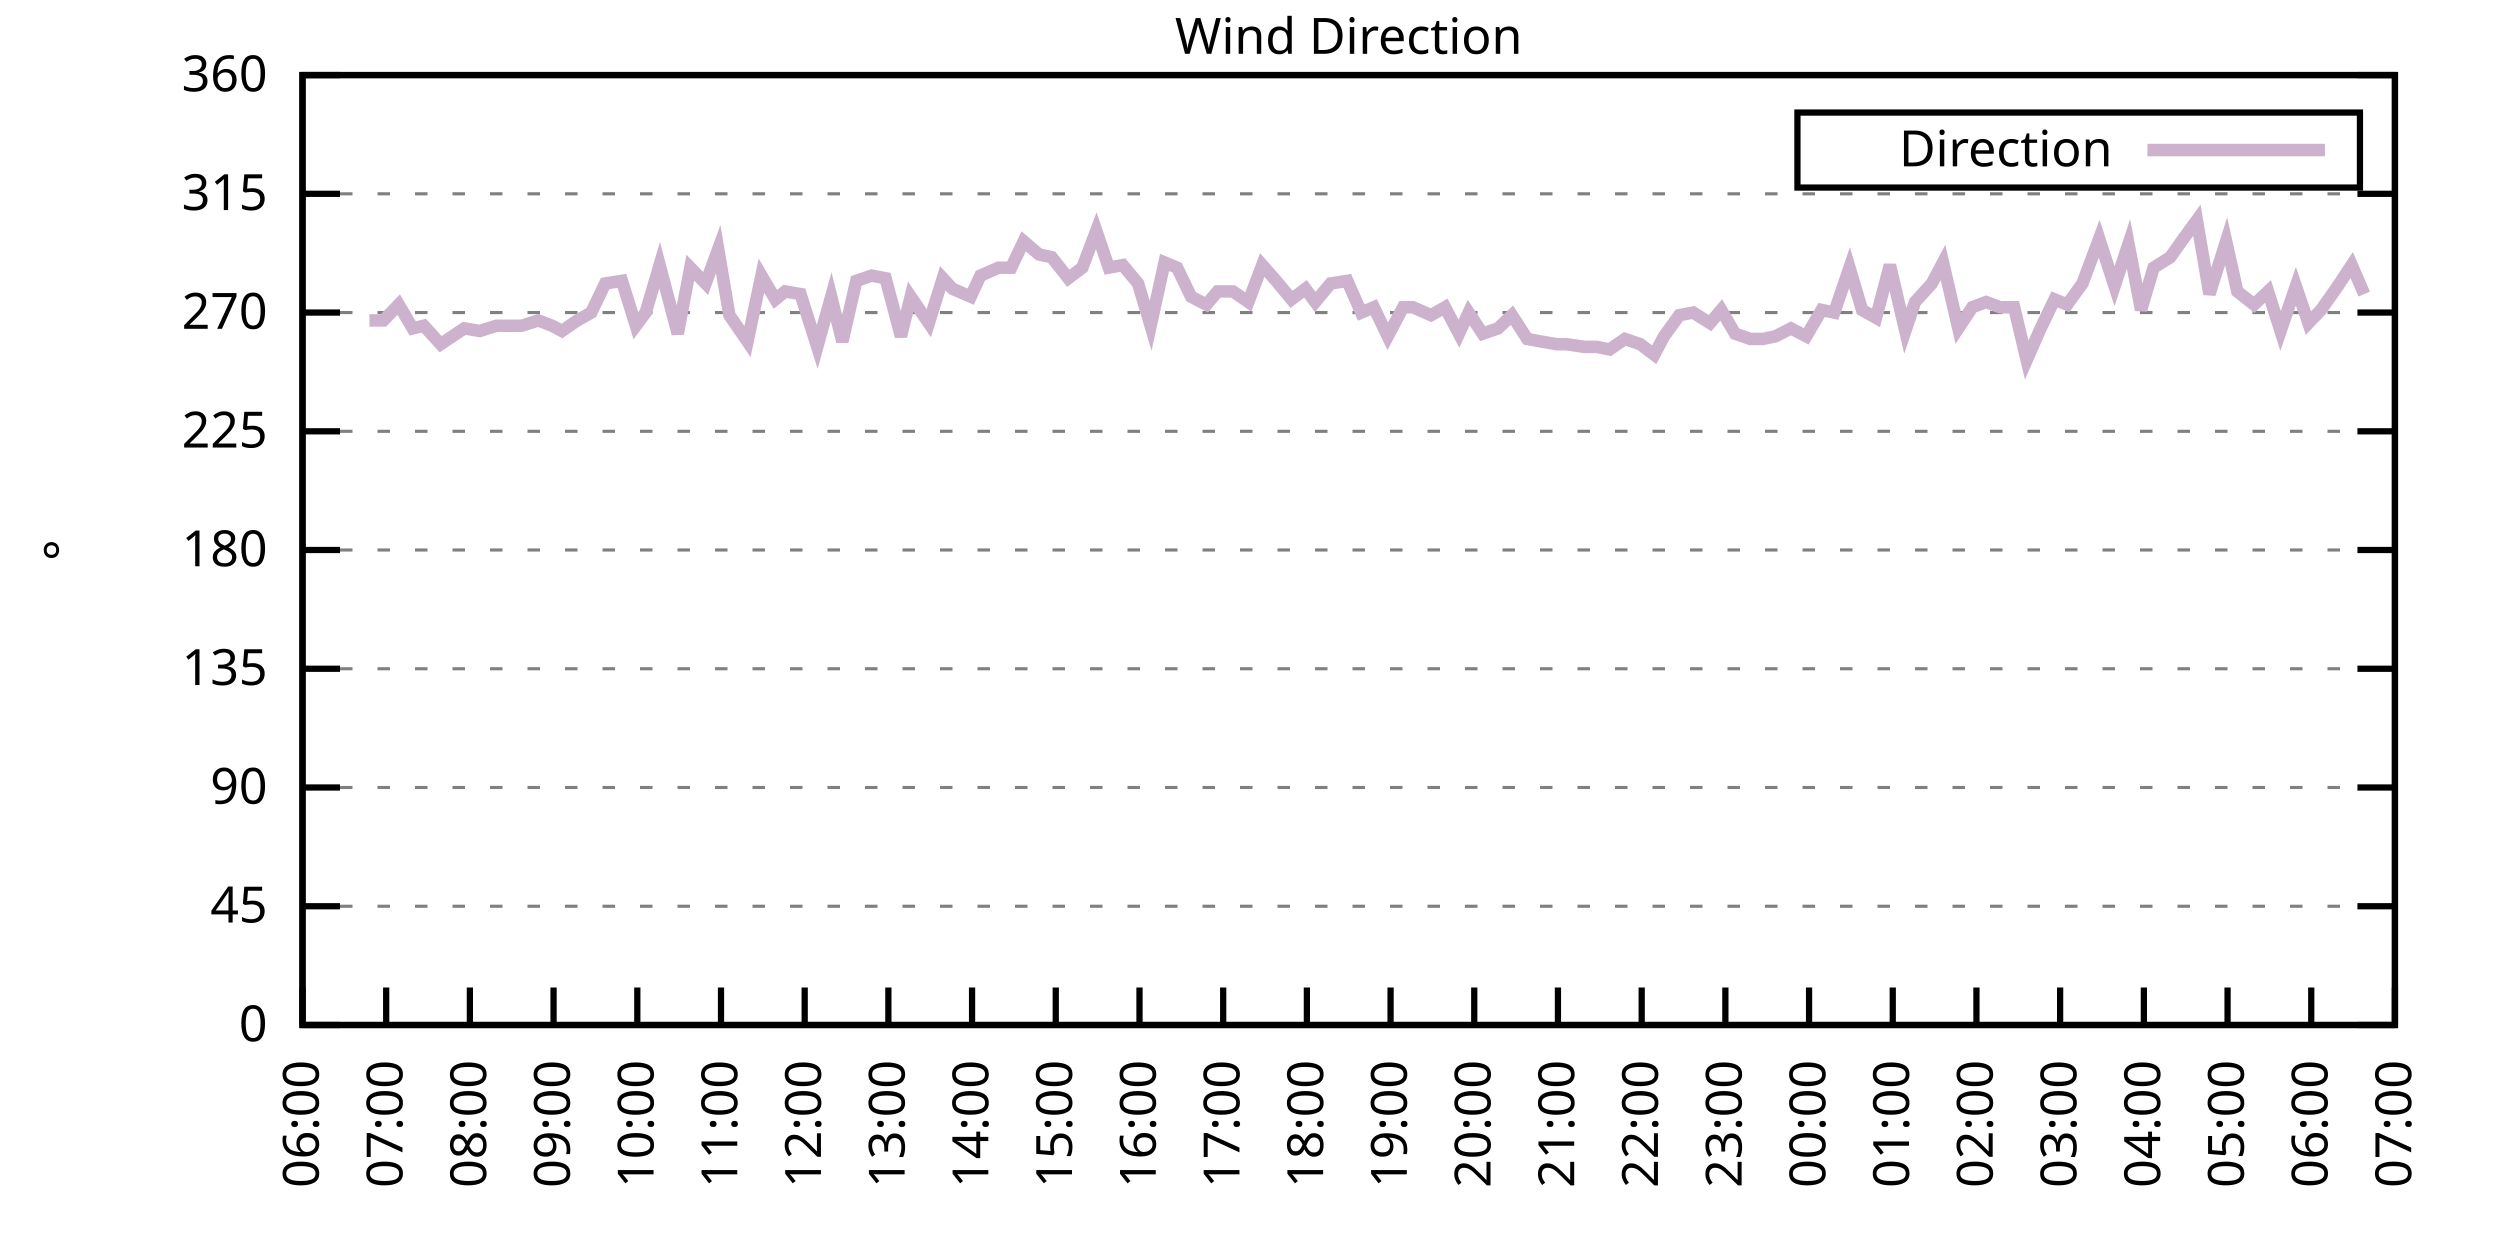
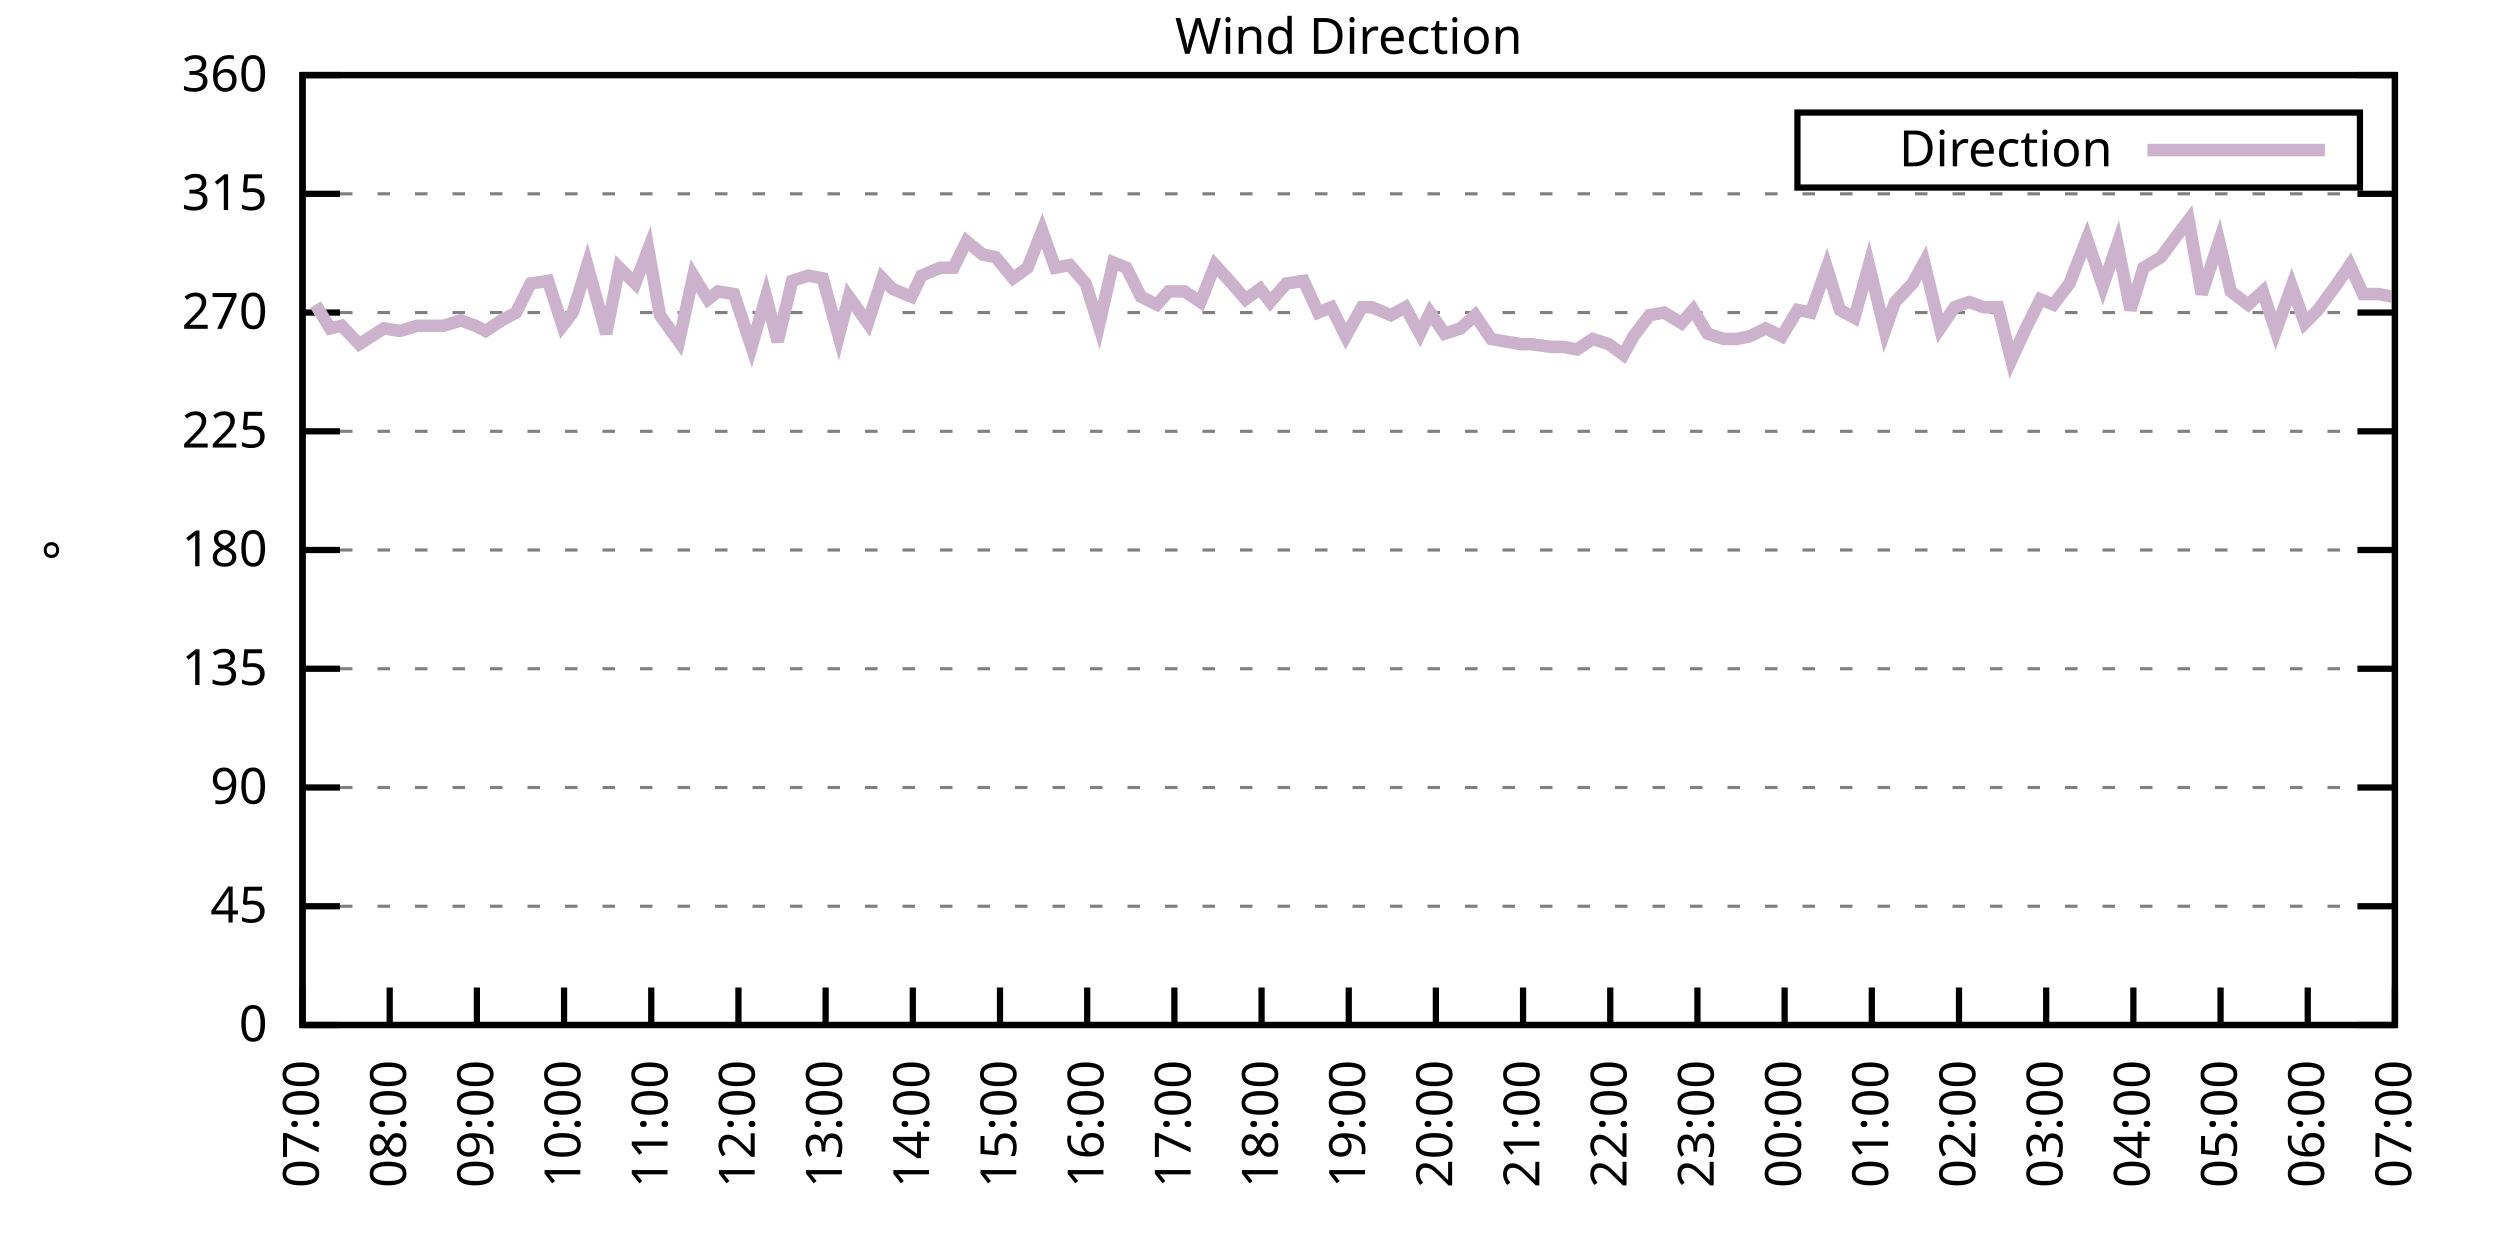
<svg xmlns="http://www.w3.org/2000/svg" xmlns:xlink="http://www.w3.org/1999/xlink" width="400" height="200" viewBox="0 0 400 200">
  <g id="gnuplot_canvas">
    <rect x="0" y="0" width="400" height="200" fill="none" />
    <defs>
      <circle id="gpDot" r="0.5" stroke-width="0.5" stroke="currentColor" />
      <path id="gpPt0" stroke-width="0.333" stroke="currentColor" d="M-1,0 h2 M0,-1 v2" />
      <path id="gpPt1" stroke-width="0.333" stroke="currentColor" d="M-1,-1 L1,1 M1,-1 L-1,1" />
      <path id="gpPt2" stroke-width="0.333" stroke="currentColor" d="M-1,0 L1,0 M0,-1 L0,1 M-1,-1 L1,1 M-1,1 L1,-1" />
      <rect id="gpPt3" stroke-width="0.333" stroke="currentColor" x="-1" y="-1" width="2" height="2" />
      <rect id="gpPt4" stroke-width="0.333" stroke="currentColor" fill="currentColor" x="-1" y="-1" width="2" height="2" />
      <circle id="gpPt5" stroke-width="0.333" stroke="currentColor" cx="0" cy="0" r="1" />
      <use xlink:href="#gpPt5" id="gpPt6" fill="currentColor" stroke="none" />
      <path id="gpPt7" stroke-width="0.333" stroke="currentColor" d="M0,-1.33 L-1.33,0.67 L1.33,0.67 z" />
      <use xlink:href="#gpPt7" id="gpPt8" fill="currentColor" stroke="none" />
      <use xlink:href="#gpPt7" id="gpPt9" stroke="currentColor" transform="rotate(180)" />
      <use xlink:href="#gpPt9" id="gpPt10" fill="currentColor" stroke="none" />
      <use xlink:href="#gpPt3" id="gpPt11" stroke="currentColor" transform="rotate(45)" />
      <use xlink:href="#gpPt11" id="gpPt12" fill="currentColor" stroke="none" />
      <path id="gpPt13" stroke-width="0.333" stroke="currentColor" d="M0,1.330 L1.265,0.411 L0.782,-1.067 L-0.782,-1.076 L-1.265,0.411 z" />
      <use xlink:href="#gpPt13" id="gpPt14" fill="currentColor" stroke="none" />
      <filter id="textbox" filterUnits="objectBoundingBox" x="0" y="0" height="1" width="1">
        <feFlood flood-color="white" flood-opacity="1" result="bgnd" />
        <feComposite in="SourceGraphic" in2="bgnd" operator="atop" />
      </filter>
      <filter id="greybox" filterUnits="objectBoundingBox" x="0" y="0" height="1" width="1">
        <feFlood flood-color="lightgrey" flood-opacity="1" result="grey" />
        <feComposite in="SourceGraphic" in2="grey" operator="atop" />
      </filter>
    </defs>
    <g fill="none" color="white" stroke="currentColor" stroke-width="1.00" stroke-linecap="butt" stroke-linejoin="miter">
</g>
    <g fill="none" color="black" stroke="currentColor" stroke-width="1.00" stroke-linecap="butt" stroke-linejoin="miter">
      <g stroke="none" shape-rendering="crispEdges">
        <polygon fill="rgb(255, 255, 255)" points="48.40,164.00 383.18,164.00 383.18,12.02 48.40,12.02 " />
      </g>
    </g>
    <g fill="none" color="black" stroke="currentColor" stroke-width="1.00" stroke-linecap="butt" stroke-linejoin="miter">
</g>
    <g fill="none" color="black" stroke="black" stroke-width="0.50" stroke-linecap="butt" stroke-linejoin="miter">
</g>
    <g fill="none" color="gray" stroke="currentColor" stroke-width="0.50" stroke-linecap="butt" stroke-linejoin="miter">
      <path stroke="gray" stroke-dasharray="2,4" class="gridline" d="M48.40,164.00 L383.19,164.00  " />
    </g>
    <g fill="none" color="gray" stroke="gray" stroke-width="1.00" stroke-linecap="butt" stroke-linejoin="miter">
</g>
    <g fill="none" color="black" stroke="currentColor" stroke-width="1.00" stroke-linecap="butt" stroke-linejoin="miter">
      <path stroke="black" d="M48.40,164.00 L54.40,164.00 M383.19,164.00 L377.19,164.00  " />
      <g transform="translate(42.80,166.60)" stroke="none" fill="black" font-family="Sans" font-size="8.00" text-anchor="end">
        <text>
          <tspan font-family="Sans"> 0</tspan>
        </text>
      </g>
    </g>
    <g fill="none" color="black" stroke="currentColor" stroke-width="1.00" stroke-linecap="butt" stroke-linejoin="miter">
</g>
    <g fill="none" color="black" stroke="black" stroke-width="0.50" stroke-linecap="butt" stroke-linejoin="miter">
</g>
    <g fill="none" color="gray" stroke="currentColor" stroke-width="0.50" stroke-linecap="butt" stroke-linejoin="miter">
      <path stroke="gray" stroke-dasharray="2,4" class="gridline" d="M48.40,145.00 L383.19,145.00  " />
    </g>
    <g fill="none" color="gray" stroke="gray" stroke-width="1.00" stroke-linecap="butt" stroke-linejoin="miter">
</g>
    <g fill="none" color="black" stroke="currentColor" stroke-width="1.00" stroke-linecap="butt" stroke-linejoin="miter">
      <path stroke="black" d="M48.40,145.00 L54.40,145.00 M383.19,145.00 L377.19,145.00  " />
      <g transform="translate(42.80,147.60)" stroke="none" fill="black" font-family="Sans" font-size="8.00" text-anchor="end">
        <text>
          <tspan font-family="Sans"> 45</tspan>
        </text>
      </g>
    </g>
    <g fill="none" color="black" stroke="currentColor" stroke-width="1.00" stroke-linecap="butt" stroke-linejoin="miter">
</g>
    <g fill="none" color="black" stroke="black" stroke-width="0.50" stroke-linecap="butt" stroke-linejoin="miter">
</g>
    <g fill="none" color="gray" stroke="currentColor" stroke-width="0.50" stroke-linecap="butt" stroke-linejoin="miter">
      <path stroke="gray" stroke-dasharray="2,4" class="gridline" d="M48.40,126.00 L383.19,126.00  " />
    </g>
    <g fill="none" color="gray" stroke="gray" stroke-width="1.00" stroke-linecap="butt" stroke-linejoin="miter">
</g>
    <g fill="none" color="black" stroke="currentColor" stroke-width="1.00" stroke-linecap="butt" stroke-linejoin="miter">
      <path stroke="black" d="M48.40,126.00 L54.40,126.00 M383.19,126.00 L377.19,126.00  " />
      <g transform="translate(42.80,128.60)" stroke="none" fill="black" font-family="Sans" font-size="8.00" text-anchor="end">
        <text>
          <tspan font-family="Sans"> 90</tspan>
        </text>
      </g>
    </g>
    <g fill="none" color="black" stroke="currentColor" stroke-width="1.00" stroke-linecap="butt" stroke-linejoin="miter">
</g>
    <g fill="none" color="black" stroke="black" stroke-width="0.50" stroke-linecap="butt" stroke-linejoin="miter">
</g>
    <g fill="none" color="gray" stroke="currentColor" stroke-width="0.50" stroke-linecap="butt" stroke-linejoin="miter">
      <path stroke="gray" stroke-dasharray="2,4" class="gridline" d="M48.40,107.00 L383.19,107.00  " />
    </g>
    <g fill="none" color="gray" stroke="gray" stroke-width="1.00" stroke-linecap="butt" stroke-linejoin="miter">
</g>
    <g fill="none" color="black" stroke="currentColor" stroke-width="1.00" stroke-linecap="butt" stroke-linejoin="miter">
      <path stroke="black" d="M48.40,107.00 L54.40,107.00 M383.19,107.00 L377.19,107.00  " />
      <g transform="translate(42.80,109.60)" stroke="none" fill="black" font-family="Sans" font-size="8.00" text-anchor="end">
        <text>
          <tspan font-family="Sans"> 135</tspan>
        </text>
      </g>
    </g>
    <g fill="none" color="black" stroke="currentColor" stroke-width="1.00" stroke-linecap="butt" stroke-linejoin="miter">
</g>
    <g fill="none" color="black" stroke="black" stroke-width="0.50" stroke-linecap="butt" stroke-linejoin="miter">
</g>
    <g fill="none" color="gray" stroke="currentColor" stroke-width="0.50" stroke-linecap="butt" stroke-linejoin="miter">
      <path stroke="gray" stroke-dasharray="2,4" class="gridline" d="M48.40,88.00 L383.19,88.00  " />
    </g>
    <g fill="none" color="gray" stroke="gray" stroke-width="1.00" stroke-linecap="butt" stroke-linejoin="miter">
</g>
    <g fill="none" color="black" stroke="currentColor" stroke-width="1.00" stroke-linecap="butt" stroke-linejoin="miter">
      <path stroke="black" d="M48.40,88.00 L54.40,88.00 M383.19,88.00 L377.19,88.00  " />
      <g transform="translate(42.80,90.60)" stroke="none" fill="black" font-family="Sans" font-size="8.00" text-anchor="end">
        <text>
          <tspan font-family="Sans"> 180</tspan>
        </text>
      </g>
    </g>
    <g fill="none" color="black" stroke="currentColor" stroke-width="1.00" stroke-linecap="butt" stroke-linejoin="miter">
</g>
    <g fill="none" color="black" stroke="black" stroke-width="0.50" stroke-linecap="butt" stroke-linejoin="miter">
</g>
    <g fill="none" color="gray" stroke="currentColor" stroke-width="0.50" stroke-linecap="butt" stroke-linejoin="miter">
      <path stroke="gray" stroke-dasharray="2,4" class="gridline" d="M48.40,69.01 L383.19,69.01  " />
    </g>
    <g fill="none" color="gray" stroke="gray" stroke-width="1.00" stroke-linecap="butt" stroke-linejoin="miter">
</g>
    <g fill="none" color="black" stroke="currentColor" stroke-width="1.00" stroke-linecap="butt" stroke-linejoin="miter">
      <path stroke="black" d="M48.40,69.01 L54.40,69.01 M383.19,69.01 L377.19,69.01  " />
      <g transform="translate(42.80,71.61)" stroke="none" fill="black" font-family="Sans" font-size="8.00" text-anchor="end">
        <text>
          <tspan font-family="Sans"> 225</tspan>
        </text>
      </g>
    </g>
    <g fill="none" color="black" stroke="currentColor" stroke-width="1.00" stroke-linecap="butt" stroke-linejoin="miter">
</g>
    <g fill="none" color="black" stroke="black" stroke-width="0.50" stroke-linecap="butt" stroke-linejoin="miter">
</g>
    <g fill="none" color="gray" stroke="currentColor" stroke-width="0.50" stroke-linecap="butt" stroke-linejoin="miter">
      <path stroke="gray" stroke-dasharray="2,4" class="gridline" d="M48.40,50.01 L383.19,50.01  " />
    </g>
    <g fill="none" color="gray" stroke="gray" stroke-width="1.00" stroke-linecap="butt" stroke-linejoin="miter">
</g>
    <g fill="none" color="black" stroke="currentColor" stroke-width="1.00" stroke-linecap="butt" stroke-linejoin="miter">
      <path stroke="black" d="M48.40,50.01 L54.40,50.01 M383.19,50.01 L377.19,50.01  " />
      <g transform="translate(42.80,52.61)" stroke="none" fill="black" font-family="Sans" font-size="8.00" text-anchor="end">
        <text>
          <tspan font-family="Sans"> 270</tspan>
        </text>
      </g>
    </g>
    <g fill="none" color="black" stroke="currentColor" stroke-width="1.00" stroke-linecap="butt" stroke-linejoin="miter">
</g>
    <g fill="none" color="black" stroke="black" stroke-width="0.50" stroke-linecap="butt" stroke-linejoin="miter">
</g>
    <g fill="none" color="gray" stroke="currentColor" stroke-width="0.50" stroke-linecap="butt" stroke-linejoin="miter">
      <path stroke="gray" stroke-dasharray="2,4" class="gridline" d="M48.40,31.01 L383.19,31.01  " />
    </g>
    <g fill="none" color="gray" stroke="gray" stroke-width="1.00" stroke-linecap="butt" stroke-linejoin="miter">
</g>
    <g fill="none" color="black" stroke="currentColor" stroke-width="1.00" stroke-linecap="butt" stroke-linejoin="miter">
      <path stroke="black" d="M48.40,31.01 L54.40,31.01 M383.19,31.01 L377.19,31.01  " />
      <g transform="translate(42.80,33.61)" stroke="none" fill="black" font-family="Sans" font-size="8.00" text-anchor="end">
        <text>
          <tspan font-family="Sans"> 315</tspan>
        </text>
      </g>
    </g>
    <g fill="none" color="black" stroke="currentColor" stroke-width="1.00" stroke-linecap="butt" stroke-linejoin="miter">
</g>
    <g fill="none" color="black" stroke="black" stroke-width="0.50" stroke-linecap="butt" stroke-linejoin="miter">
</g>
    <g fill="none" color="gray" stroke="currentColor" stroke-width="0.50" stroke-linecap="butt" stroke-linejoin="miter">
      <path stroke="gray" stroke-dasharray="2,4" class="gridline" d="M48.40,12.01 L383.19,12.01  " />
    </g>
    <g fill="none" color="gray" stroke="gray" stroke-width="1.00" stroke-linecap="butt" stroke-linejoin="miter">
</g>
    <g fill="none" color="black" stroke="currentColor" stroke-width="1.00" stroke-linecap="butt" stroke-linejoin="miter">
      <path stroke="black" d="M48.40,12.01 L54.40,12.01 M383.19,12.01 L377.19,12.01  " />
      <g transform="translate(42.80,14.61)" stroke="none" fill="black" font-family="Sans" font-size="8.00" text-anchor="end">
        <text>
          <tspan font-family="Sans"> 360</tspan>
        </text>
      </g>
    </g>
    <g fill="none" color="black" stroke="currentColor" stroke-width="1.00" stroke-linecap="butt" stroke-linejoin="miter">
      <path stroke="black" d="M48.40,164.00 L48.40,158.00  " />
      <g transform="translate(51.00,169.60) rotate(270.00)" stroke="none" fill="black" font-family="Sans" font-size="8.00" text-anchor="end">
        <text>
-           <tspan font-family="Sans">06:00</tspan>
-         </text>
-       </g>
-     </g>
-     <g fill="none" color="black" stroke="currentColor" stroke-width="1.00" stroke-linecap="butt" stroke-linejoin="miter">
-       <path stroke="black" d="M61.79,164.00 L61.79,158.00  " />
-       <g transform="translate(64.39,169.60) rotate(270.00)" stroke="none" fill="black" font-family="Sans" font-size="8.00" text-anchor="end">
-         <text>
          <tspan font-family="Sans">07:00</tspan>
        </text>
      </g>
    </g>
    <g fill="none" color="black" stroke="currentColor" stroke-width="1.00" stroke-linecap="butt" stroke-linejoin="miter">
-       <path stroke="black" d="M75.18,164.00 L75.18,158.00  " />
-       <g transform="translate(77.78,169.60) rotate(270.00)" stroke="none" fill="black" font-family="Sans" font-size="8.00" text-anchor="end">
+       <path stroke="black" d="M62.35,164.00 L62.35,158.00  " />
+       <g transform="translate(64.95,169.60) rotate(270.00)" stroke="none" fill="black" font-family="Sans" font-size="8.00" text-anchor="end">
        <text>
          <tspan font-family="Sans">08:00</tspan>
        </text>
      </g>
    </g>
    <g fill="none" color="black" stroke="currentColor" stroke-width="1.00" stroke-linecap="butt" stroke-linejoin="miter">
-       <path stroke="black" d="M88.57,164.00 L88.57,158.00  " />
-       <g transform="translate(91.17,169.60) rotate(270.00)" stroke="none" fill="black" font-family="Sans" font-size="8.00" text-anchor="end">
+       <path stroke="black" d="M76.30,164.00 L76.30,158.00  " />
+       <g transform="translate(78.90,169.60) rotate(270.00)" stroke="none" fill="black" font-family="Sans" font-size="8.00" text-anchor="end">
        <text>
          <tspan font-family="Sans">09:00</tspan>
        </text>
      </g>
    </g>
    <g fill="none" color="black" stroke="currentColor" stroke-width="1.00" stroke-linecap="butt" stroke-linejoin="miter">
-       <path stroke="black" d="M101.97,164.00 L101.97,158.00  " />
-       <g transform="translate(104.57,169.60) rotate(270.00)" stroke="none" fill="black" font-family="Sans" font-size="8.00" text-anchor="end">
+       <path stroke="black" d="M90.25,164.00 L90.25,158.00  " />
+       <g transform="translate(92.85,169.60) rotate(270.00)" stroke="none" fill="black" font-family="Sans" font-size="8.00" text-anchor="end">
        <text>
          <tspan font-family="Sans">10:00</tspan>
        </text>
      </g>
    </g>
    <g fill="none" color="black" stroke="currentColor" stroke-width="1.00" stroke-linecap="butt" stroke-linejoin="miter">
-       <path stroke="black" d="M115.36,164.00 L115.36,158.00  " />
-       <g transform="translate(117.96,169.60) rotate(270.00)" stroke="none" fill="black" font-family="Sans" font-size="8.00" text-anchor="end">
+       <path stroke="black" d="M104.20,164.00 L104.20,158.00  " />
+       <g transform="translate(106.80,169.60) rotate(270.00)" stroke="none" fill="black" font-family="Sans" font-size="8.00" text-anchor="end">
        <text>
          <tspan font-family="Sans">11:00</tspan>
        </text>
      </g>
    </g>
    <g fill="none" color="black" stroke="currentColor" stroke-width="1.00" stroke-linecap="butt" stroke-linejoin="miter">
-       <path stroke="black" d="M128.75,164.00 L128.75,158.00  " />
-       <g transform="translate(131.35,169.60) rotate(270.00)" stroke="none" fill="black" font-family="Sans" font-size="8.00" text-anchor="end">
+       <path stroke="black" d="M118.15,164.00 L118.15,158.00  " />
+       <g transform="translate(120.75,169.60) rotate(270.00)" stroke="none" fill="black" font-family="Sans" font-size="8.00" text-anchor="end">
        <text>
          <tspan font-family="Sans">12:00</tspan>
        </text>
      </g>
    </g>
    <g fill="none" color="black" stroke="currentColor" stroke-width="1.00" stroke-linecap="butt" stroke-linejoin="miter">
-       <path stroke="black" d="M142.14,164.00 L142.14,158.00  " />
-       <g transform="translate(144.74,169.60) rotate(270.00)" stroke="none" fill="black" font-family="Sans" font-size="8.00" text-anchor="end">
+       <path stroke="black" d="M132.10,164.00 L132.10,158.00  " />
+       <g transform="translate(134.70,169.60) rotate(270.00)" stroke="none" fill="black" font-family="Sans" font-size="8.00" text-anchor="end">
        <text>
          <tspan font-family="Sans">13:00</tspan>
        </text>
      </g>
    </g>
    <g fill="none" color="black" stroke="currentColor" stroke-width="1.00" stroke-linecap="butt" stroke-linejoin="miter">
-       <path stroke="black" d="M155.53,164.00 L155.53,158.00  " />
-       <g transform="translate(158.13,169.60) rotate(270.00)" stroke="none" fill="black" font-family="Sans" font-size="8.00" text-anchor="end">
+       <path stroke="black" d="M146.05,164.00 L146.05,158.00  " />
+       <g transform="translate(148.65,169.60) rotate(270.00)" stroke="none" fill="black" font-family="Sans" font-size="8.00" text-anchor="end">
        <text>
          <tspan font-family="Sans">14:00</tspan>
        </text>
      </g>
    </g>
    <g fill="none" color="black" stroke="currentColor" stroke-width="1.00" stroke-linecap="butt" stroke-linejoin="miter">
-       <path stroke="black" d="M168.92,164.00 L168.92,158.00  " />
-       <g transform="translate(171.52,169.60) rotate(270.00)" stroke="none" fill="black" font-family="Sans" font-size="8.00" text-anchor="end">
+       <path stroke="black" d="M160.00,164.00 L160.00,158.00  " />
+       <g transform="translate(162.60,169.60) rotate(270.00)" stroke="none" fill="black" font-family="Sans" font-size="8.00" text-anchor="end">
        <text>
          <tspan font-family="Sans">15:00</tspan>
        </text>
      </g>
    </g>
    <g fill="none" color="black" stroke="currentColor" stroke-width="1.00" stroke-linecap="butt" stroke-linejoin="miter">
-       <path stroke="black" d="M182.32,164.00 L182.32,158.00  " />
-       <g transform="translate(184.92,169.60) rotate(270.00)" stroke="none" fill="black" font-family="Sans" font-size="8.00" text-anchor="end">
+       <path stroke="black" d="M173.95,164.00 L173.95,158.00  " />
+       <g transform="translate(176.55,169.60) rotate(270.00)" stroke="none" fill="black" font-family="Sans" font-size="8.00" text-anchor="end">
        <text>
          <tspan font-family="Sans">16:00</tspan>
        </text>
      </g>
    </g>
    <g fill="none" color="black" stroke="currentColor" stroke-width="1.00" stroke-linecap="butt" stroke-linejoin="miter">
-       <path stroke="black" d="M195.71,164.00 L195.71,158.00  " />
-       <g transform="translate(198.31,169.60) rotate(270.00)" stroke="none" fill="black" font-family="Sans" font-size="8.00" text-anchor="end">
+       <path stroke="black" d="M187.90,164.00 L187.90,158.00  " />
+       <g transform="translate(190.50,169.60) rotate(270.00)" stroke="none" fill="black" font-family="Sans" font-size="8.00" text-anchor="end">
        <text>
          <tspan font-family="Sans">17:00</tspan>
        </text>
      </g>
    </g>
    <g fill="none" color="black" stroke="currentColor" stroke-width="1.00" stroke-linecap="butt" stroke-linejoin="miter">
-       <path stroke="black" d="M209.10,164.00 L209.10,158.00  " />
-       <g transform="translate(211.70,169.60) rotate(270.00)" stroke="none" fill="black" font-family="Sans" font-size="8.00" text-anchor="end">
+       <path stroke="black" d="M201.85,164.00 L201.85,158.00  " />
+       <g transform="translate(204.45,169.60) rotate(270.00)" stroke="none" fill="black" font-family="Sans" font-size="8.00" text-anchor="end">
        <text>
          <tspan font-family="Sans">18:00</tspan>
        </text>
      </g>
    </g>
    <g fill="none" color="black" stroke="currentColor" stroke-width="1.00" stroke-linecap="butt" stroke-linejoin="miter">
-       <path stroke="black" d="M222.49,164.00 L222.49,158.00  " />
-       <g transform="translate(225.09,169.60) rotate(270.00)" stroke="none" fill="black" font-family="Sans" font-size="8.00" text-anchor="end">
+       <path stroke="black" d="M215.80,164.00 L215.80,158.00  " />
+       <g transform="translate(218.40,169.60) rotate(270.00)" stroke="none" fill="black" font-family="Sans" font-size="8.00" text-anchor="end">
        <text>
          <tspan font-family="Sans">19:00</tspan>
        </text>
      </g>
    </g>
    <g fill="none" color="black" stroke="currentColor" stroke-width="1.00" stroke-linecap="butt" stroke-linejoin="miter">
-       <path stroke="black" d="M235.88,164.00 L235.88,158.00  " />
-       <g transform="translate(238.48,169.60) rotate(270.00)" stroke="none" fill="black" font-family="Sans" font-size="8.00" text-anchor="end">
+       <path stroke="black" d="M229.74,164.00 L229.74,158.00  " />
+       <g transform="translate(232.34,169.60) rotate(270.00)" stroke="none" fill="black" font-family="Sans" font-size="8.00" text-anchor="end">
        <text>
          <tspan font-family="Sans">20:00</tspan>
        </text>
      </g>
    </g>
    <g fill="none" color="black" stroke="currentColor" stroke-width="1.00" stroke-linecap="butt" stroke-linejoin="miter">
-       <path stroke="black" d="M249.27,164.00 L249.27,158.00  " />
-       <g transform="translate(251.87,169.60) rotate(270.00)" stroke="none" fill="black" font-family="Sans" font-size="8.00" text-anchor="end">
+       <path stroke="black" d="M243.69,164.00 L243.69,158.00  " />
+       <g transform="translate(246.29,169.60) rotate(270.00)" stroke="none" fill="black" font-family="Sans" font-size="8.00" text-anchor="end">
        <text>
          <tspan font-family="Sans">21:00</tspan>
        </text>
      </g>
    </g>
    <g fill="none" color="black" stroke="currentColor" stroke-width="1.00" stroke-linecap="butt" stroke-linejoin="miter">
-       <path stroke="black" d="M262.67,164.00 L262.67,158.00  " />
-       <g transform="translate(265.27,169.60) rotate(270.00)" stroke="none" fill="black" font-family="Sans" font-size="8.00" text-anchor="end">
+       <path stroke="black" d="M257.64,164.00 L257.64,158.00  " />
+       <g transform="translate(260.24,169.60) rotate(270.00)" stroke="none" fill="black" font-family="Sans" font-size="8.00" text-anchor="end">
        <text>
          <tspan font-family="Sans">22:00</tspan>
        </text>
      </g>
    </g>
    <g fill="none" color="black" stroke="currentColor" stroke-width="1.00" stroke-linecap="butt" stroke-linejoin="miter">
-       <path stroke="black" d="M276.06,164.00 L276.06,158.00  " />
-       <g transform="translate(278.66,169.60) rotate(270.00)" stroke="none" fill="black" font-family="Sans" font-size="8.00" text-anchor="end">
+       <path stroke="black" d="M271.59,164.00 L271.59,158.00  " />
+       <g transform="translate(274.19,169.60) rotate(270.00)" stroke="none" fill="black" font-family="Sans" font-size="8.00" text-anchor="end">
        <text>
          <tspan font-family="Sans">23:00</tspan>
        </text>
      </g>
    </g>
    <g fill="none" color="black" stroke="currentColor" stroke-width="1.00" stroke-linecap="butt" stroke-linejoin="miter">
-       <path stroke="black" d="M289.45,164.00 L289.45,158.00  " />
-       <g transform="translate(292.05,169.60) rotate(270.00)" stroke="none" fill="black" font-family="Sans" font-size="8.00" text-anchor="end">
+       <path stroke="black" d="M285.54,164.00 L285.54,158.00  " />
+       <g transform="translate(288.14,169.60) rotate(270.00)" stroke="none" fill="black" font-family="Sans" font-size="8.00" text-anchor="end">
        <text>
          <tspan font-family="Sans">00:00</tspan>
        </text>
      </g>
    </g>
    <g fill="none" color="black" stroke="currentColor" stroke-width="1.00" stroke-linecap="butt" stroke-linejoin="miter">
-       <path stroke="black" d="M302.84,164.00 L302.84,158.00  " />
-       <g transform="translate(305.44,169.60) rotate(270.00)" stroke="none" fill="black" font-family="Sans" font-size="8.00" text-anchor="end">
+       <path stroke="black" d="M299.49,164.00 L299.49,158.00  " />
+       <g transform="translate(302.09,169.60) rotate(270.00)" stroke="none" fill="black" font-family="Sans" font-size="8.00" text-anchor="end">
        <text>
          <tspan font-family="Sans">01:00</tspan>
        </text>
      </g>
    </g>
    <g fill="none" color="black" stroke="currentColor" stroke-width="1.00" stroke-linecap="butt" stroke-linejoin="miter">
-       <path stroke="black" d="M316.23,164.00 L316.23,158.00  " />
-       <g transform="translate(318.83,169.60) rotate(270.00)" stroke="none" fill="black" font-family="Sans" font-size="8.00" text-anchor="end">
+       <path stroke="black" d="M313.44,164.00 L313.44,158.00  " />
+       <g transform="translate(316.04,169.60) rotate(270.00)" stroke="none" fill="black" font-family="Sans" font-size="8.00" text-anchor="end">
        <text>
          <tspan font-family="Sans">02:00</tspan>
        </text>
      </g>
    </g>
    <g fill="none" color="black" stroke="currentColor" stroke-width="1.00" stroke-linecap="butt" stroke-linejoin="miter">
-       <path stroke="black" d="M329.62,164.00 L329.62,158.00  " />
-       <g transform="translate(332.22,169.60) rotate(270.00)" stroke="none" fill="black" font-family="Sans" font-size="8.00" text-anchor="end">
+       <path stroke="black" d="M327.39,164.00 L327.39,158.00  " />
+       <g transform="translate(329.99,169.60) rotate(270.00)" stroke="none" fill="black" font-family="Sans" font-size="8.00" text-anchor="end">
        <text>
          <tspan font-family="Sans">03:00</tspan>
        </text>
      </g>
    </g>
    <g fill="none" color="black" stroke="currentColor" stroke-width="1.00" stroke-linecap="butt" stroke-linejoin="miter">
-       <path stroke="black" d="M343.02,164.00 L343.02,158.00  " />
-       <g transform="translate(345.62,169.60) rotate(270.00)" stroke="none" fill="black" font-family="Sans" font-size="8.00" text-anchor="end">
+       <path stroke="black" d="M341.34,164.00 L341.34,158.00  " />
+       <g transform="translate(343.94,169.60) rotate(270.00)" stroke="none" fill="black" font-family="Sans" font-size="8.00" text-anchor="end">
        <text>
          <tspan font-family="Sans">04:00</tspan>
        </text>
      </g>
    </g>
    <g fill="none" color="black" stroke="currentColor" stroke-width="1.00" stroke-linecap="butt" stroke-linejoin="miter">
-       <path stroke="black" d="M356.41,164.00 L356.41,158.00  " />
-       <g transform="translate(359.01,169.60) rotate(270.00)" stroke="none" fill="black" font-family="Sans" font-size="8.00" text-anchor="end">
+       <path stroke="black" d="M355.29,164.00 L355.29,158.00  " />
+       <g transform="translate(357.89,169.60) rotate(270.00)" stroke="none" fill="black" font-family="Sans" font-size="8.00" text-anchor="end">
        <text>
          <tspan font-family="Sans">05:00</tspan>
        </text>
      </g>
    </g>
    <g fill="none" color="black" stroke="currentColor" stroke-width="1.00" stroke-linecap="butt" stroke-linejoin="miter">
-       <path stroke="black" d="M369.80,164.00 L369.80,158.00  " />
-       <g transform="translate(372.40,169.60) rotate(270.00)" stroke="none" fill="black" font-family="Sans" font-size="8.00" text-anchor="end">
+       <path stroke="black" d="M369.24,164.00 L369.24,158.00  " />
+       <g transform="translate(371.84,169.60) rotate(270.00)" stroke="none" fill="black" font-family="Sans" font-size="8.00" text-anchor="end">
        <text>
          <tspan font-family="Sans">06:00</tspan>
        </text>
      </g>
    </g>
    <g fill="none" color="black" stroke="currentColor" stroke-width="1.00" stroke-linecap="butt" stroke-linejoin="miter">
      <path stroke="black" d="M383.19,164.00 L383.19,158.00  " />
      <g transform="translate(385.79,169.60) rotate(270.00)" stroke="none" fill="black" font-family="Sans" font-size="8.00" text-anchor="end">
        <text>
          <tspan font-family="Sans">07:00</tspan>
        </text>
      </g>
    </g>
    <g fill="none" color="black" stroke="currentColor" stroke-width="1.00" stroke-linecap="butt" stroke-linejoin="miter">
</g>
    <g fill="none" color="black" stroke="currentColor" stroke-width="1.00" stroke-linecap="butt" stroke-linejoin="miter">
      <path stroke="black" d="M48.40,12.01 L48.40,164.00 L383.19,164.00 L383.19,12.01 L48.40,12.01 Z  " />
    </g>
    <g fill="none" color="black" stroke="currentColor" stroke-width="1.00" stroke-linecap="butt" stroke-linejoin="miter">
</g>
    <g fill="none" color="black" stroke="currentColor" stroke-width="1.00" stroke-linecap="butt" stroke-linejoin="miter">
      <path stroke="black" d="M287.59,30.01 L287.59,18.01 L377.59,18.01 L377.59,30.01 L287.59,30.01 Z  " />
    </g>
    <g id="Wind_direction_plot_1">
      <g fill="none" color="white" stroke="black" stroke-width="2.00" stroke-linecap="butt" stroke-linejoin="miter">
</g>
      <g fill="none" color="black" stroke="currentColor" stroke-width="2.00" stroke-linecap="butt" stroke-linejoin="miter">
        <g transform="translate(337.99,26.61)" stroke="none" fill="black" font-family="Sans" font-size="8.00" text-anchor="end">
          <text>
            <tspan font-family="Sans">Direction</tspan>
          </text>
        </g>
      </g>
      <g fill="none" color="black" stroke="currentColor" stroke-width="2.00" stroke-linecap="butt" stroke-linejoin="miter">
-         <path stroke="rgb(204, 178, 204)" d="M343.59,24.01 L371.99,24.01 M59.11,51.27 L61.35,51.27 L63.80,48.74 L66.03,52.54 L67.82,52.12 L70.50,55.07   L74.29,52.54 L76.75,52.96 L79.42,52.12 L81.43,52.12 L83.44,52.12 L86.12,51.27 L88.35,52.12 L89.91,52.96   L92.37,51.27 L94.60,50.01 L96.83,45.36 L99.51,44.94 L101.74,52.12 L103.31,50.01 L105.54,42.41 L108.44,53.39   L110.45,42.83 L112.90,45.36 L114.91,39.87 L116.70,50.43 L119.60,54.65 L121.83,44.10 L124.06,47.90 L125.62,46.63   L128.08,47.05 L130.76,55.50 L132.99,47.47 L134.78,54.65 L137.01,44.94 L139.46,44.10 L141.69,44.52 L144.15,53.81   L145.71,47.47 L148.61,51.70 L150.85,44.52 L152.41,46.21 L155.31,47.47 L156.87,44.10 L159.77,42.83 L161.78,42.83   L163.79,38.61 L166.25,40.72 L168.25,41.14 L170.93,44.52 L173.17,42.83 L175.40,36.92 L177.41,42.83 L179.64,42.41   L182.09,45.36 L184.10,52.12 L186.33,41.99 L188.34,42.83 L190.57,47.47 L193.03,48.74 L194.81,46.63 L197.27,46.63   L199.73,48.32 L201.96,42.41 L204.19,44.94 L206.64,47.90 L208.88,46.21 L210.44,48.32 L212.89,45.36 L215.57,44.94   L217.80,50.01 L219.81,49.16 L222.04,53.81 L224.50,49.16 L226.06,49.16 L228.96,50.43 L231.20,49.16 L233.43,53.39   L234.99,50.01 L237.22,53.39 L239.68,52.54 L241.91,50.43 L244.36,54.23 L246.60,54.65 L249.05,55.07 L250.61,55.07   L253.51,55.50 L255.52,55.50 L257.53,55.92 L259.99,54.23 L262.44,55.07 L264.67,56.76 L266.24,53.81 L268.69,50.43   L270.92,50.01 L273.60,51.70 L275.39,49.59 L277.62,53.39 L280.07,54.23 L282.08,54.23 L284.09,53.81 L286.55,52.54   L289.00,53.81 L291.46,49.59 L293.47,50.01 L295.92,42.83 L297.93,49.59 L300.16,50.85 L302.39,42.41 L304.85,52.96   L306.41,48.32 L309.09,45.36 L310.88,41.99 L313.33,52.54 L315.56,49.16 L317.79,48.32 L320.03,49.16 L322.26,49.16   L324.27,57.61 L326.50,52.54 L328.73,47.90 L330.74,48.74 L333.19,45.36 L335.87,38.19 L338.33,45.79 L340.56,39.03   L342.57,49.59 L344.58,42.83 L347.26,41.14 L349.04,38.61 L351.50,35.23 L353.51,47.05 L356.18,38.61 L357.97,46.63   L360.65,48.74 L362.88,46.63 L364.89,52.96 L367.34,45.79 L369.35,51.70 L371.36,49.59 L374.04,45.79 L376.27,42.41   L378.28,47.05  " />
+         <path stroke="rgb(204, 178, 204)" d="M343.59,24.01 L371.99,24.01 M50.49,48.74 L52.82,52.54 L54.68,52.12 L57.47,55.07 L61.42,52.54 L63.98,52.96   L66.77,52.12 L68.86,52.12 L70.95,52.12 L73.74,51.27 L76.07,52.12 L77.69,52.96 L80.25,51.27 L82.58,50.01   L84.90,45.36 L87.69,44.94 L90.02,52.12 L91.64,50.01 L93.97,42.41 L96.99,53.39 L99.08,42.83 L101.64,45.36   L103.73,39.87 L105.59,50.43 L108.62,54.65 L110.94,44.10 L113.27,47.90 L114.89,46.63 L117.45,47.05 L120.24,55.50   L122.57,47.47 L124.43,54.65 L126.75,44.94 L129.31,44.10 L131.63,44.52 L134.19,53.81 L135.82,47.47 L138.84,51.70   L141.16,44.52 L142.79,46.21 L145.81,47.47 L147.44,44.10 L150.46,42.83 L152.56,42.83 L154.65,38.61 L157.21,40.72   L159.30,41.14 L162.09,44.52 L164.41,42.83 L166.74,36.92 L168.83,42.83 L171.16,42.41 L173.71,45.36 L175.81,52.12   L178.13,41.99 L180.22,42.83 L182.55,47.47 L185.11,48.74 L186.97,46.63 L189.52,46.63 L192.08,48.32 L194.41,42.41   L196.73,44.94 L199.29,47.90 L201.61,46.21 L203.24,48.32 L205.80,45.36 L208.59,44.94 L210.91,50.01 L213.01,49.16   L215.33,53.81 L217.89,49.16 L219.51,49.16 L222.54,50.43 L224.86,49.16 L227.19,53.39 L228.81,50.01 L231.14,53.39   L233.70,52.54 L236.02,50.43 L238.58,54.23 L240.90,54.65 L243.46,55.07 L245.09,55.07 L248.11,55.50 L250.20,55.50   L252.30,55.92 L254.85,54.23 L257.41,55.07 L259.74,56.76 L261.36,53.81 L263.92,50.43 L266.25,50.01 L269.04,51.70   L270.90,49.59 L273.22,53.39 L275.78,54.23 L277.87,54.23 L279.96,53.81 L282.52,52.54 L285.08,53.81 L287.64,49.59   L289.73,50.01 L292.29,42.83 L294.38,49.59 L296.70,50.85 L299.03,42.41 L301.58,52.96 L303.21,48.32 L306.00,45.36   L307.86,41.99 L310.42,52.54 L312.74,49.16 L315.07,48.32 L317.39,49.16 L319.72,49.16 L321.81,57.61 L324.14,52.54   L326.46,47.90 L328.55,48.74 L331.11,45.36 L333.90,38.19 L336.46,45.79 L338.78,39.03 L340.88,49.59 L342.97,42.83   L345.76,41.14 L347.62,38.61 L350.18,35.23 L352.27,47.05 L355.06,38.61 L356.92,46.63 L359.71,48.74 L362.03,46.63   L364.13,52.96 L366.68,45.79 L368.78,51.70 L370.87,49.59 L373.66,45.79 L375.98,42.41 L378.08,47.05 L380.63,47.05   L382.73,47.47  " />
      </g>
    </g>
    <g fill="none" color="black" stroke="currentColor" stroke-width="2.00" stroke-linecap="butt" stroke-linejoin="miter">
</g>
    <g fill="none" color="black" stroke="black" stroke-width="1.00" stroke-linecap="butt" stroke-linejoin="miter">
</g>
    <g fill="none" color="black" stroke="currentColor" stroke-width="1.00" stroke-linecap="butt" stroke-linejoin="miter">
      <path stroke="black" d="M48.40,12.01 L48.40,164.00 L383.19,164.00 L383.19,12.01 L48.40,12.01 Z  " />
      <g transform="translate(12.80,88.01) rotate(270.00)" stroke="none" fill="black" font-family="Sans" font-size="8.00" text-anchor="middle">
        <text>
          <tspan font-family="Sans">°</tspan>
        </text>
      </g>
    </g>
    <g fill="none" color="black" stroke="currentColor" stroke-width="1.00" stroke-linecap="butt" stroke-linejoin="miter">
</g>
    <g fill="none" color="black" stroke="currentColor" stroke-width="1.00" stroke-linecap="butt" stroke-linejoin="miter">
      <g transform="translate(215.79,8.61)" stroke="none" fill="black" font-family="Sans" font-size="8.00" text-anchor="middle">
        <text>
          <tspan font-family="Sans">Wind Direction</tspan>
        </text>
      </g>
    </g>
    <g fill="none" color="black" stroke="currentColor" stroke-width="1.00" stroke-linecap="butt" stroke-linejoin="miter">
</g>
  </g>
</svg>
